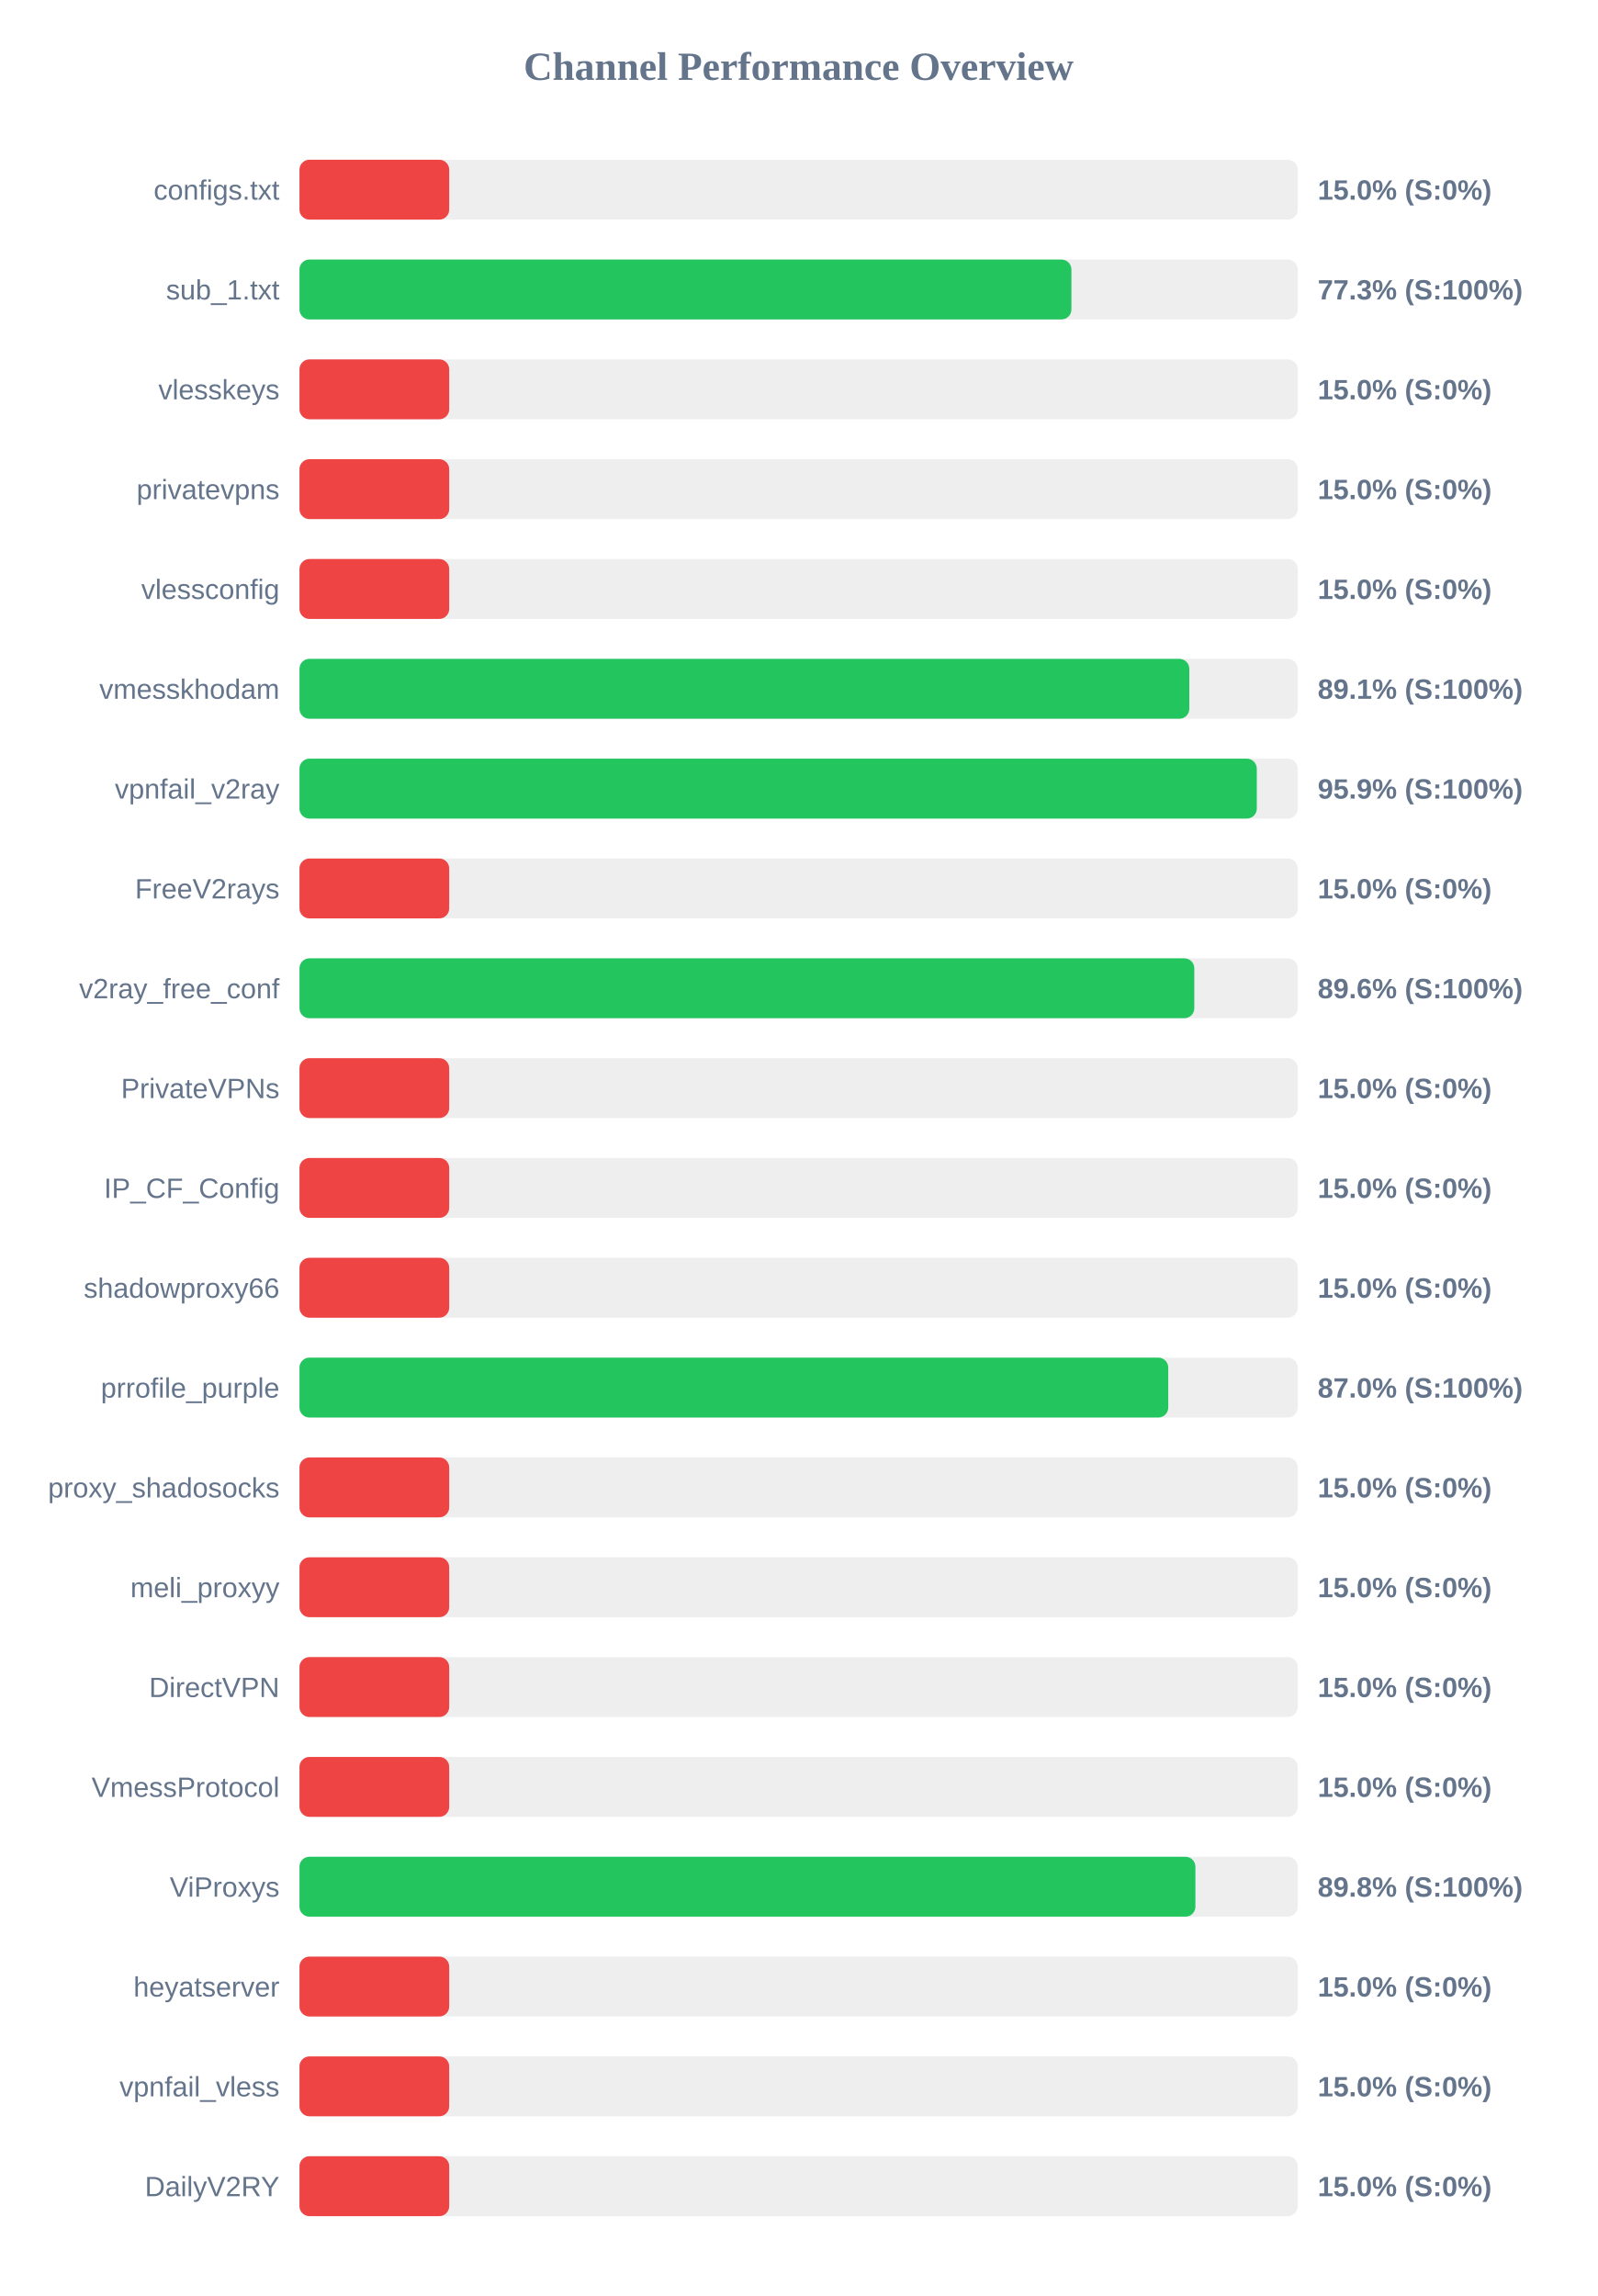
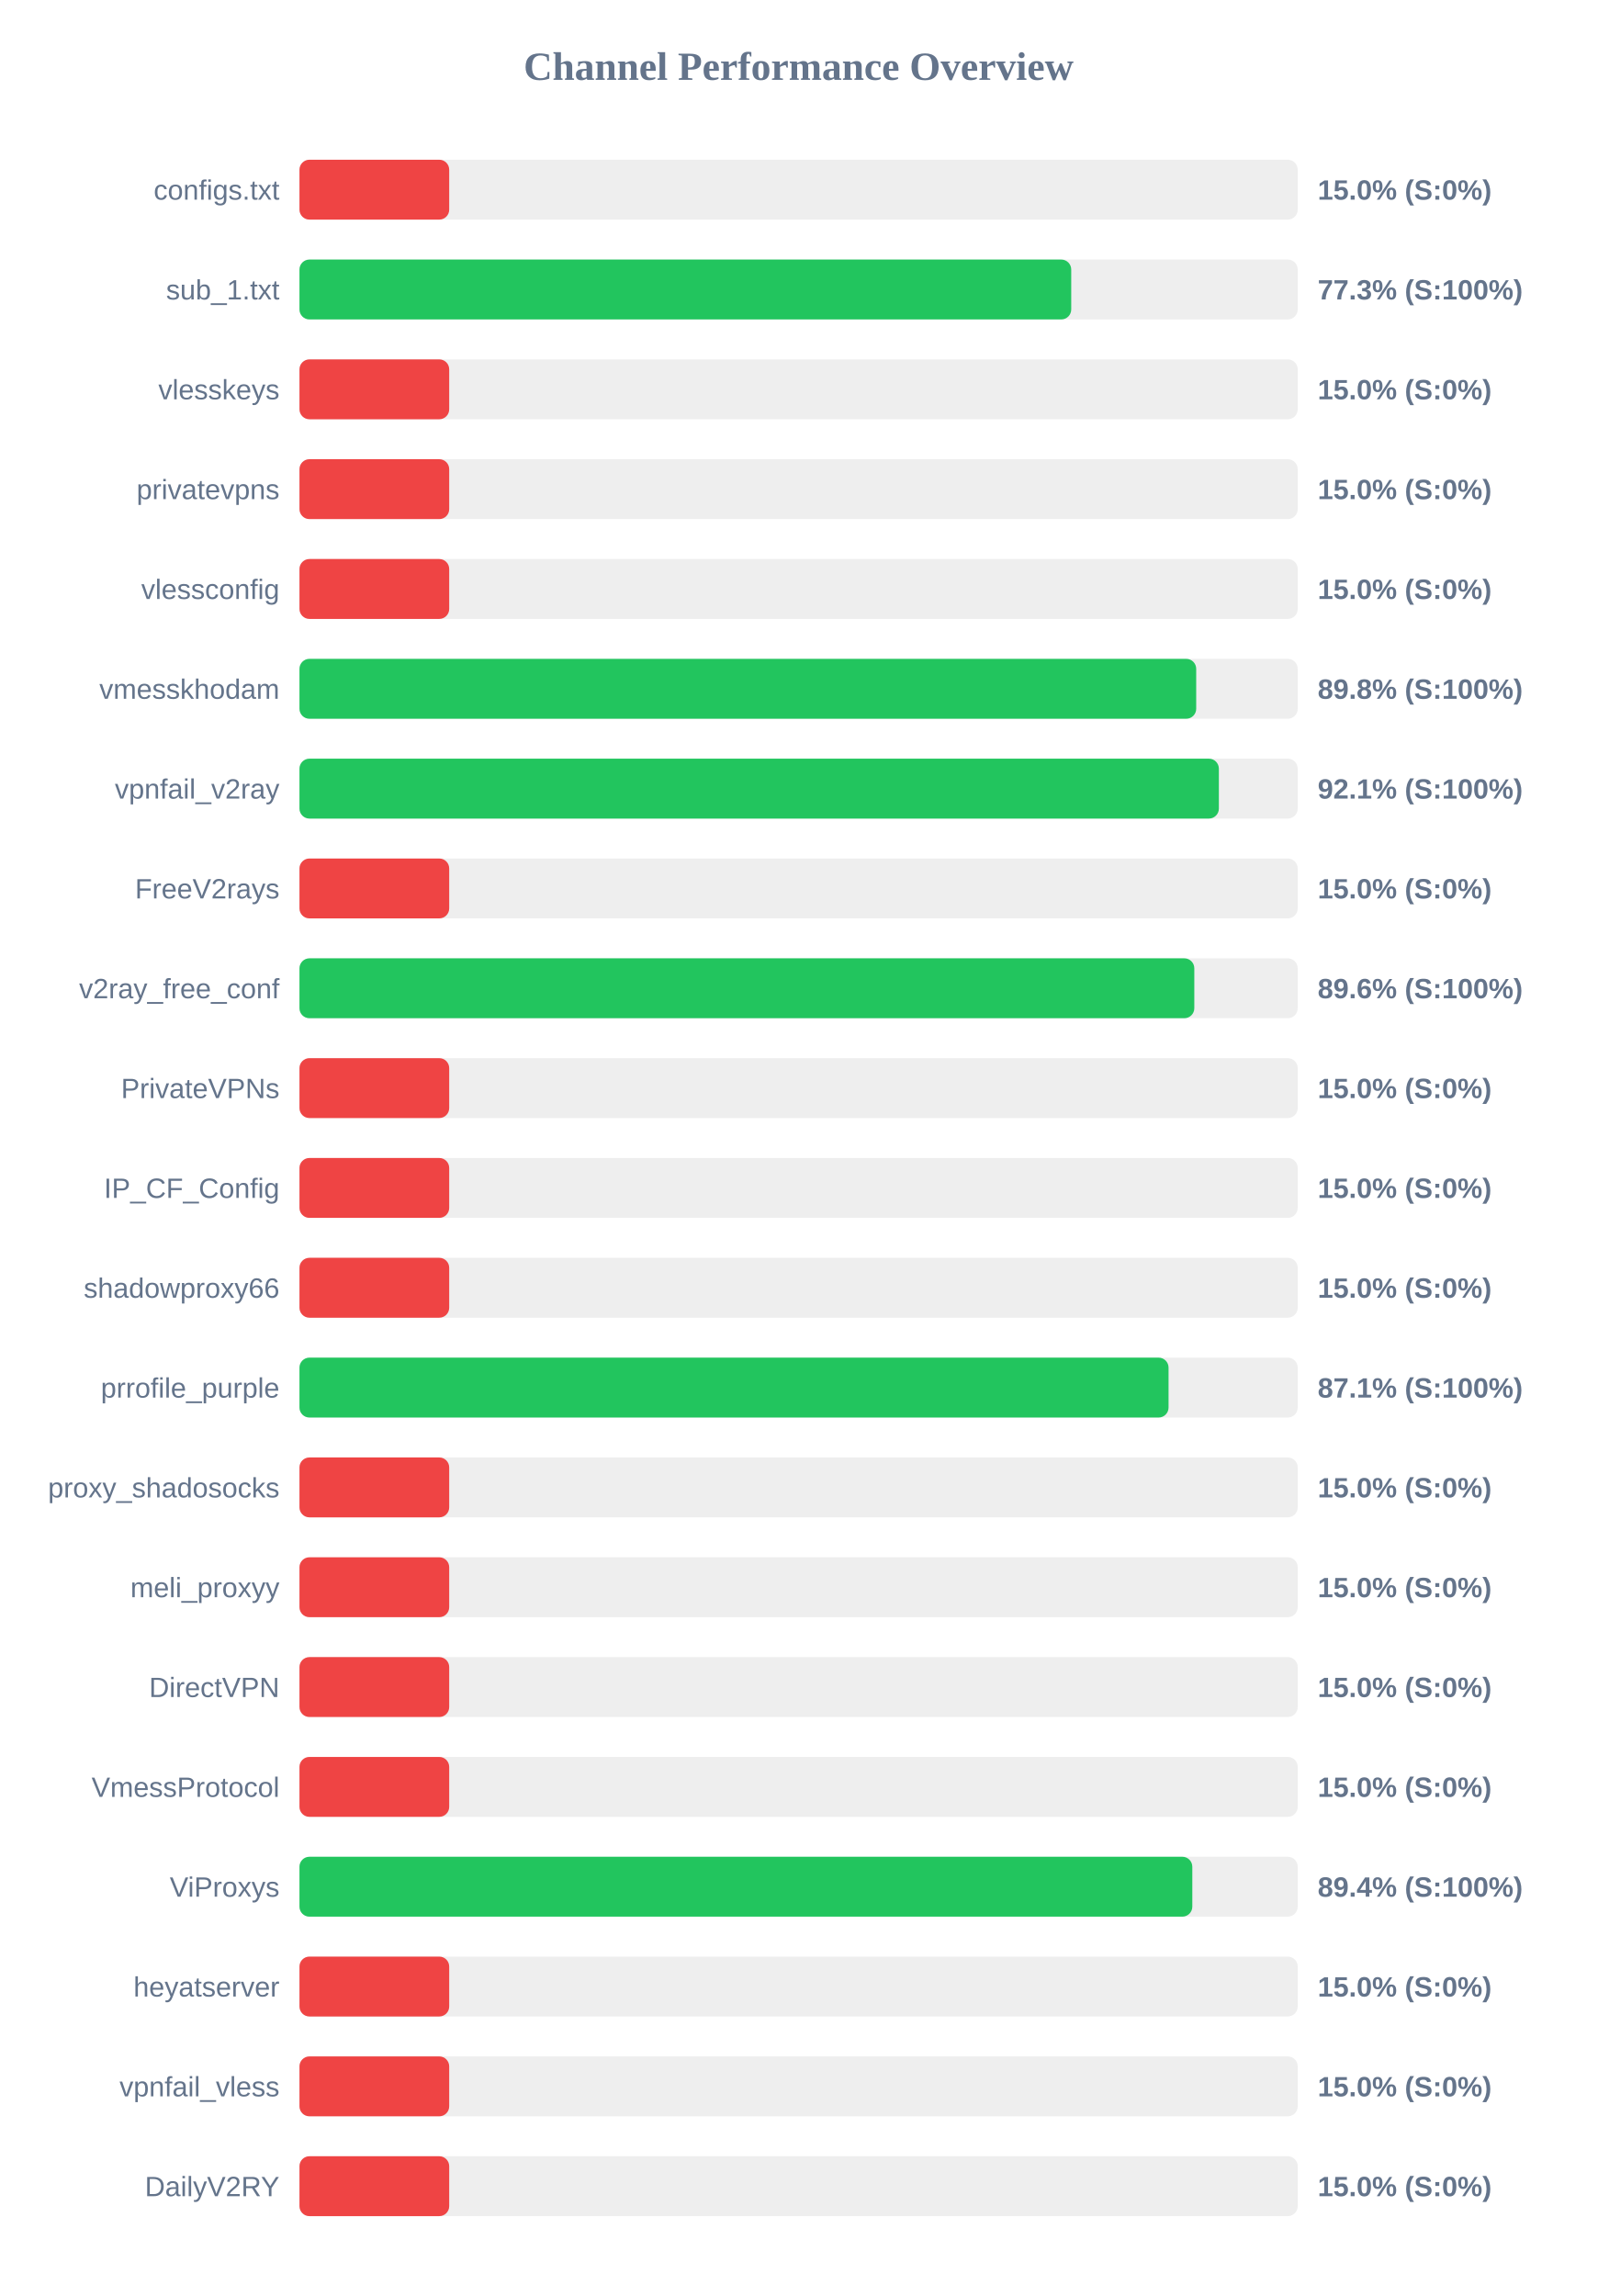
<svg xmlns="http://www.w3.org/2000/svg" width="800" height="1150" version="1.1">
  <style>
        .row { font: 14px Arial; fill: #64748b; }
        .score { font: bold 14px Arial; fill: #64748b; }
    </style>
  <text x="400" y="40" text-anchor="middle" font-size="20px" font-weight="bold" fill="#64748b">Channel Performance Overview</text>
  <rect x="150" y="80" width="500" height="30" fill="#eee" rx="5" />
  <rect x="150" y="80" width="75.0" height="30" fill="#ef4444" rx="5" />
  <text x="140" y="100" text-anchor="end" class="row">configs.txt</text>
  <text x="660" y="100" text-anchor="start" class="score">15.0% (S:0%)</text>
  <rect x="150" y="130" width="500" height="30" fill="#eee" rx="5" />
-   <rect x="150" y="130" width="386.65" height="30" fill="#22c55e" rx="5" />
+   <rect x="150" y="130" width="386.55" height="30" fill="#22c55e" rx="5" />
  <text x="140" y="150" text-anchor="end" class="row">sub_1.txt</text>
  <text x="660" y="150" text-anchor="start" class="score">77.3% (S:100%)</text>
  <rect x="150" y="180" width="500" height="30" fill="#eee" rx="5" />
  <rect x="150" y="180" width="75.0" height="30" fill="#ef4444" rx="5" />
  <text x="140" y="200" text-anchor="end" class="row">vlesskeys</text>
  <text x="660" y="200" text-anchor="start" class="score">15.0% (S:0%)</text>
  <rect x="150" y="230" width="500" height="30" fill="#eee" rx="5" />
  <rect x="150" y="230" width="75.0" height="30" fill="#ef4444" rx="5" />
  <text x="140" y="250" text-anchor="end" class="row">privatevpns</text>
  <text x="660" y="250" text-anchor="start" class="score">15.0% (S:0%)</text>
  <rect x="150" y="280" width="500" height="30" fill="#eee" rx="5" />
  <rect x="150" y="280" width="75.0" height="30" fill="#ef4444" rx="5" />
  <text x="140" y="300" text-anchor="end" class="row">vlessconfig</text>
  <text x="660" y="300" text-anchor="start" class="score">15.0% (S:0%)</text>
  <rect x="150" y="330" width="500" height="30" fill="#eee" rx="5" />
-   <rect x="150" y="330" width="445.7" height="30" fill="#22c55e" rx="5" />
+   <rect x="150" y="330" width="449.15" height="30" fill="#22c55e" rx="5" />
  <text x="140" y="350" text-anchor="end" class="row">vmesskhodam</text>
-   <text x="660" y="350" text-anchor="start" class="score">89.1% (S:100%)</text>
+   <text x="660" y="350" text-anchor="start" class="score">89.8% (S:100%)</text>
  <rect x="150" y="380" width="500" height="30" fill="#eee" rx="5" />
-   <rect x="150" y="380" width="479.5" height="30" fill="#22c55e" rx="5" />
+   <rect x="150" y="380" width="460.5" height="30" fill="#22c55e" rx="5" />
  <text x="140" y="400" text-anchor="end" class="row">vpnfail_v2ray</text>
-   <text x="660" y="400" text-anchor="start" class="score">95.9% (S:100%)</text>
+   <text x="660" y="400" text-anchor="start" class="score">92.1% (S:100%)</text>
  <rect x="150" y="430" width="500" height="30" fill="#eee" rx="5" />
  <rect x="150" y="430" width="75.0" height="30" fill="#ef4444" rx="5" />
  <text x="140" y="450" text-anchor="end" class="row">FreeV2rays</text>
  <text x="660" y="450" text-anchor="start" class="score">15.0% (S:0%)</text>
  <rect x="150" y="480" width="500" height="30" fill="#eee" rx="5" />
  <rect x="150" y="480" width="448.2" height="30" fill="#22c55e" rx="5" />
  <text x="140" y="500" text-anchor="end" class="row">v2ray_free_conf</text>
  <text x="660" y="500" text-anchor="start" class="score">89.6% (S:100%)</text>
  <rect x="150" y="530" width="500" height="30" fill="#eee" rx="5" />
  <rect x="150" y="530" width="75.0" height="30" fill="#ef4444" rx="5" />
  <text x="140" y="550" text-anchor="end" class="row">PrivateVPNs</text>
  <text x="660" y="550" text-anchor="start" class="score">15.0% (S:0%)</text>
  <rect x="150" y="580" width="500" height="30" fill="#eee" rx="5" />
  <rect x="150" y="580" width="75.0" height="30" fill="#ef4444" rx="5" />
  <text x="140" y="600" text-anchor="end" class="row">IP_CF_Config</text>
  <text x="660" y="600" text-anchor="start" class="score">15.0% (S:0%)</text>
  <rect x="150" y="630" width="500" height="30" fill="#eee" rx="5" />
  <rect x="150" y="630" width="75.0" height="30" fill="#ef4444" rx="5" />
  <text x="140" y="650" text-anchor="end" class="row">shadowproxy66</text>
  <text x="660" y="650" text-anchor="start" class="score">15.0% (S:0%)</text>
  <rect x="150" y="680" width="500" height="30" fill="#eee" rx="5" />
-   <rect x="150" y="680" width="435.15" height="30" fill="#22c55e" rx="5" />
+   <rect x="150" y="680" width="435.3" height="30" fill="#22c55e" rx="5" />
  <text x="140" y="700" text-anchor="end" class="row">prrofile_purple</text>
-   <text x="660" y="700" text-anchor="start" class="score">87.0% (S:100%)</text>
+   <text x="660" y="700" text-anchor="start" class="score">87.1% (S:100%)</text>
  <rect x="150" y="730" width="500" height="30" fill="#eee" rx="5" />
  <rect x="150" y="730" width="75.0" height="30" fill="#ef4444" rx="5" />
  <text x="140" y="750" text-anchor="end" class="row">proxy_shadosocks</text>
  <text x="660" y="750" text-anchor="start" class="score">15.0% (S:0%)</text>
  <rect x="150" y="780" width="500" height="30" fill="#eee" rx="5" />
  <rect x="150" y="780" width="75.0" height="30" fill="#ef4444" rx="5" />
  <text x="140" y="800" text-anchor="end" class="row">meli_proxyy</text>
  <text x="660" y="800" text-anchor="start" class="score">15.0% (S:0%)</text>
  <rect x="150" y="830" width="500" height="30" fill="#eee" rx="5" />
  <rect x="150" y="830" width="75.0" height="30" fill="#ef4444" rx="5" />
  <text x="140" y="850" text-anchor="end" class="row">DirectVPN</text>
  <text x="660" y="850" text-anchor="start" class="score">15.0% (S:0%)</text>
  <rect x="150" y="880" width="500" height="30" fill="#eee" rx="5" />
  <rect x="150" y="880" width="75.0" height="30" fill="#ef4444" rx="5" />
  <text x="140" y="900" text-anchor="end" class="row">VmessProtocol</text>
  <text x="660" y="900" text-anchor="start" class="score">15.0% (S:0%)</text>
  <rect x="150" y="930" width="500" height="30" fill="#eee" rx="5" />
-   <rect x="150" y="930" width="448.75" height="30" fill="#22c55e" rx="5" />
+   <rect x="150" y="930" width="447.2" height="30" fill="#22c55e" rx="5" />
  <text x="140" y="950" text-anchor="end" class="row">ViProxys</text>
-   <text x="660" y="950" text-anchor="start" class="score">89.8% (S:100%)</text>
+   <text x="660" y="950" text-anchor="start" class="score">89.4% (S:100%)</text>
  <rect x="150" y="980" width="500" height="30" fill="#eee" rx="5" />
  <rect x="150" y="980" width="75.0" height="30" fill="#ef4444" rx="5" />
  <text x="140" y="1000" text-anchor="end" class="row">heyatserver</text>
  <text x="660" y="1000" text-anchor="start" class="score">15.0% (S:0%)</text>
  <rect x="150" y="1030" width="500" height="30" fill="#eee" rx="5" />
  <rect x="150" y="1030" width="75.0" height="30" fill="#ef4444" rx="5" />
  <text x="140" y="1050" text-anchor="end" class="row">vpnfail_vless</text>
  <text x="660" y="1050" text-anchor="start" class="score">15.0% (S:0%)</text>
  <rect x="150" y="1080" width="500" height="30" fill="#eee" rx="5" />
  <rect x="150" y="1080" width="75.0" height="30" fill="#ef4444" rx="5" />
  <text x="140" y="1100" text-anchor="end" class="row">DailyV2RY</text>
  <text x="660" y="1100" text-anchor="start" class="score">15.0% (S:0%)</text>
</svg>
